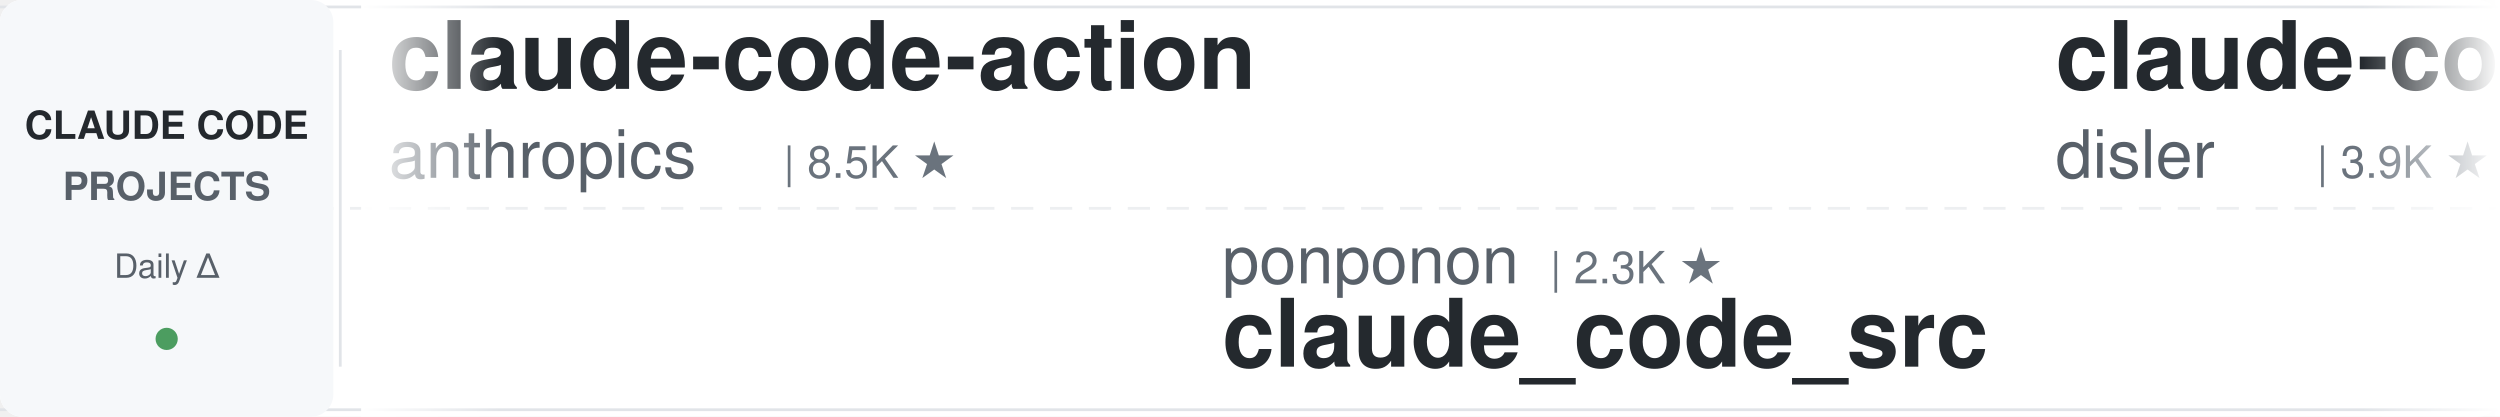
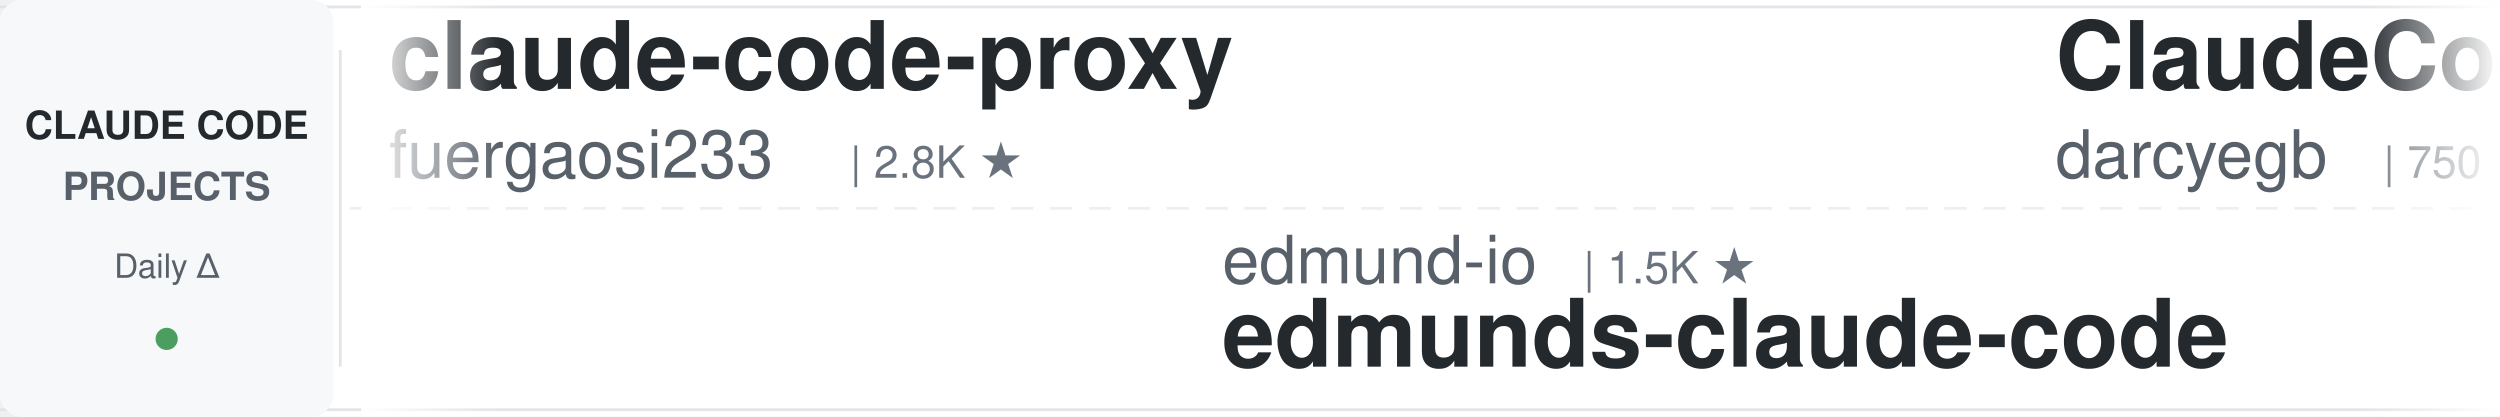
<svg xmlns="http://www.w3.org/2000/svg" width="900" height="150">
  <defs>
    <linearGradient id="leftFade" x1="0%" y1="0%" x2="100%" y2="0%">
      <stop offset="0%" style="stop-color:#ffffff;stop-opacity:1" />
      <stop offset="100%" style="stop-color:#ffffff;stop-opacity:0" />
    </linearGradient>
    <linearGradient id="rightFade" x1="0%" y1="0%" x2="100%" y2="0%">
      <stop offset="0%" style="stop-color:#ffffff;stop-opacity:0" />
      <stop offset="100%" style="stop-color:#ffffff;stop-opacity:1" />
    </linearGradient>
  </defs>
  <rect width="900" height="150" fill="#ffffff" rx="8" />
  <rect x="0" y="2" width="900" height="1" fill="#e1e4e8" />
  <rect x="0" y="147" width="900" height="1" fill="#e1e4e8" />
  <line x1="0" y1="75" x2="900" y2="75" stroke="#e1e4e8" stroke-width="1" stroke-dasharray="8 6" opacity="0.6" />
  <rect x="0" y="0" width="120" height="150" fill="#f6f8fa" rx="8" />
  <text x="60" y="50" font-family="-apple-system, BlinkMacSystemFont, 'Segoe UI', Helvetica, Arial, sans-serif" font-size="14" font-weight="600" fill="#24292e" text-anchor="middle">CLAUDE CODE</text>
  <text x="60" y="72" font-family="-apple-system, BlinkMacSystemFont, 'Segoe UI', Helvetica, Arial, sans-serif" font-size="14" font-weight="600" fill="#586069" text-anchor="middle">PROJECTS</text>
  <text x="60" y="100" font-family="-apple-system, BlinkMacSystemFont, 'Segoe UI', Helvetica, Arial, sans-serif" font-size="12" font-weight="500" fill="#586069" text-anchor="middle">Daily Δ</text>
  <circle cx="60" cy="122" r="4" fill="#22863a" opacity="0.8" />
  <rect x="122" y="18" width="1" height="114" fill="#e1e4e8" />
  <clipPath id="tickerClip">
    <rect x="130" y="0" width="770" height="150" />
  </clipPath>
  <g clip-path="url(#tickerClip)">
    <g id="tickerItems">
      <animateTransform attributeName="transform" attributeType="XML" type="translate" from="0 0" to="-3000 0" dur="54s" repeatCount="indefinite" />
      <g transform="translate(0, 0)">
-         <text x="140" y="32" font-family="-apple-system, BlinkMacSystemFont, 'Segoe UI', Helvetica, Arial, sans-serif" font-size="34" font-weight="600" fill="#24292e">claude-code-action</text>
-         <text x="140" y="64" font-family="-apple-system, BlinkMacSystemFont, 'Segoe UI', Helvetica, Arial, sans-serif" font-size="24" font-weight="400" fill="#586069">anthropics</text>
-         <text x="282" y="64" font-family="-apple-system, BlinkMacSystemFont, 'Segoe UI', Helvetica, Arial, sans-serif" font-size="16" font-weight="500" fill="#6a737d">| 8.5K ★</text>
+         <text x="140" y="32" font-family="-apple-system, BlinkMacSystemFont, 'Segoe UI', Helvetica, Arial, sans-serif" font-size="34" font-weight="600" fill="#24292e">claude-code-proxy</text>
+         <text x="140" y="64" font-family="-apple-system, BlinkMacSystemFont, 'Segoe UI', Helvetica, Arial, sans-serif" font-size="24" font-weight="400" fill="#586069">fuergaosi233</text>
+         <text x="306" y="64" font-family="-apple-system, BlinkMacSystemFont, 'Segoe UI', Helvetica, Arial, sans-serif" font-size="16" font-weight="500" fill="#6a737d">| 2.8K ★</text>
      </g>
      <g transform="translate(300, 0)">
-         <text x="140" y="102" font-family="-apple-system, BlinkMacSystemFont, 'Segoe UI', Helvetica, Arial, sans-serif" font-size="24" font-weight="400" fill="#586069">ponponon</text>
-         <text x="258" y="102" font-family="-apple-system, BlinkMacSystemFont, 'Segoe UI', Helvetica, Arial, sans-serif" font-size="16" font-weight="500" fill="#6a737d">| 2.3K ★</text>
-         <text x="140" y="132" font-family="-apple-system, BlinkMacSystemFont, 'Segoe UI', Helvetica, Arial, sans-serif" font-size="34" font-weight="600" fill="#24292e">claude_code_src</text>
+         <text x="140" y="102" font-family="-apple-system, BlinkMacSystemFont, 'Segoe UI', Helvetica, Arial, sans-serif" font-size="24" font-weight="400" fill="#586069">edmund-io</text>
+         <text x="270" y="102" font-family="-apple-system, BlinkMacSystemFont, 'Segoe UI', Helvetica, Arial, sans-serif" font-size="16" font-weight="500" fill="#6a737d">| 1.5K ★</text>
+         <text x="140" y="132" font-family="-apple-system, BlinkMacSystemFont, 'Segoe UI', Helvetica, Arial, sans-serif" font-size="34" font-weight="600" fill="#24292e">edmunds-claude-code</text>
      </g>
      <g transform="translate(600, 0)">
+         <text x="140" y="32" font-family="-apple-system, BlinkMacSystemFont, 'Segoe UI', Helvetica, Arial, sans-serif" font-size="34" font-weight="600" fill="#24292e">ClaudeCodeAgents</text>
+         <text x="140" y="64" font-family="-apple-system, BlinkMacSystemFont, 'Segoe UI', Helvetica, Arial, sans-serif" font-size="24" font-weight="400" fill="#586069">darcyegb</text>
+         <text x="258" y="64" font-family="-apple-system, BlinkMacSystemFont, 'Segoe UI', Helvetica, Arial, sans-serif" font-size="16" font-weight="500" fill="#6a737d">| 750 ★</text>
+       </g>
+       <g transform="translate(900, 0)">
+         <text x="140" y="102" font-family="-apple-system, BlinkMacSystemFont, 'Segoe UI', Helvetica, Arial, sans-serif" font-size="24" font-weight="400" fill="#586069">kodu-ai</text>
+         <text x="246" y="102" font-family="-apple-system, BlinkMacSystemFont, 'Segoe UI', Helvetica, Arial, sans-serif" font-size="16" font-weight="500" fill="#6a737d">| 5.3K ★</text>
+         <text x="140" y="132" font-family="-apple-system, BlinkMacSystemFont, 'Segoe UI', Helvetica, Arial, sans-serif" font-size="34" font-weight="600" fill="#24292e">claude-coder</text>
+       </g>
+       <g transform="translate(1200, 0)">
        <text x="140" y="32" font-family="-apple-system, BlinkMacSystemFont, 'Segoe UI', Helvetica, Arial, sans-serif" font-size="34" font-weight="600" fill="#24292e">claude-code-hooks-master...</text>
        <text x="140" y="64" font-family="-apple-system, BlinkMacSystemFont, 'Segoe UI', Helvetica, Arial, sans-serif" font-size="24" font-weight="400" fill="#586069">disler</text>
        <text x="234" y="64" font-family="-apple-system, BlinkMacSystemFont, 'Segoe UI', Helvetica, Arial, sans-serif" font-size="16" font-weight="500" fill="#6a737d">| 3.9K ★</text>
      </g>
-       <g transform="translate(900, 0)">
-         <text x="140" y="102" font-family="-apple-system, BlinkMacSystemFont, 'Segoe UI', Helvetica, Arial, sans-serif" font-size="24" font-weight="400" fill="#586069">Alishahryar1</text>
-         <text x="306" y="102" font-family="-apple-system, BlinkMacSystemFont, 'Segoe UI', Helvetica, Arial, sans-serif" font-size="16" font-weight="500" fill="#6a737d">| 42.8K ★</text>
-         <text x="140" y="132" font-family="-apple-system, BlinkMacSystemFont, 'Segoe UI', Helvetica, Arial, sans-serif" font-size="34" font-weight="600" fill="#24292e">free-claude-code</text>
-       </g>
-       <g transform="translate(1200, 0)">
-         <text x="140" y="32" font-family="-apple-system, BlinkMacSystemFont, 'Segoe UI', Helvetica, Arial, sans-serif" font-size="34" font-weight="600" fill="#24292e">everything-claude-code-z...</text>
-         <text x="140" y="64" font-family="-apple-system, BlinkMacSystemFont, 'Segoe UI', Helvetica, Arial, sans-serif" font-size="24" font-weight="400" fill="#586069">xu-xiang</text>
-         <text x="258" y="64" font-family="-apple-system, BlinkMacSystemFont, 'Segoe UI', Helvetica, Arial, sans-serif" font-size="16" font-weight="500" fill="#6a737d">| 1.8K ★</text>
-       </g>
      <g transform="translate(1500, 0)">
-         <text x="140" y="102" font-family="-apple-system, BlinkMacSystemFont, 'Segoe UI', Helvetica, Arial, sans-serif" font-size="24" font-weight="400" fill="#586069">fuergaosi233</text>
-         <text x="306" y="102" font-family="-apple-system, BlinkMacSystemFont, 'Segoe UI', Helvetica, Arial, sans-serif" font-size="16" font-weight="500" fill="#6a737d">| 2.8K ★</text>
-         <text x="140" y="132" font-family="-apple-system, BlinkMacSystemFont, 'Segoe UI', Helvetica, Arial, sans-serif" font-size="34" font-weight="600" fill="#24292e">claude-code-proxy</text>
+         <text x="140" y="102" font-family="-apple-system, BlinkMacSystemFont, 'Segoe UI', Helvetica, Arial, sans-serif" font-size="24" font-weight="400" fill="#586069">Yeachan-Heo</text>
+         <text x="294" y="102" font-family="-apple-system, BlinkMacSystemFont, 'Segoe UI', Helvetica, Arial, sans-serif" font-size="16" font-weight="500" fill="#6a737d">| 38.1K ★</text>
+         <text x="140" y="132" font-family="-apple-system, BlinkMacSystemFont, 'Segoe UI', Helvetica, Arial, sans-serif" font-size="34" font-weight="600" fill="#24292e">oh-my-claudecode</text>
      </g>
      <g transform="translate(1800, 0)">
-         <text x="140" y="32" font-family="-apple-system, BlinkMacSystemFont, 'Segoe UI', Helvetica, Arial, sans-serif" font-size="34" font-weight="600" fill="#24292e">claude-code-rust</text>
-         <text x="140" y="64" font-family="-apple-system, BlinkMacSystemFont, 'Segoe UI', Helvetica, Arial, sans-serif" font-size="24" font-weight="400" fill="#586069">lorryjovens-hub</text>
-         <text x="342" y="64" font-family="-apple-system, BlinkMacSystemFont, 'Segoe UI', Helvetica, Arial, sans-serif" font-size="16" font-weight="500" fill="#6a737d">| 1.7K ★</text>
+         <text x="140" y="32" font-family="-apple-system, BlinkMacSystemFont, 'Segoe UI', Helvetica, Arial, sans-serif" font-size="34" font-weight="600" fill="#24292e">arcads-claude-code</text>
+         <text x="140" y="64" font-family="-apple-system, BlinkMacSystemFont, 'Segoe UI', Helvetica, Arial, sans-serif" font-size="24" font-weight="400" fill="#586069">krusemediallc</text>
+         <text x="318" y="64" font-family="-apple-system, BlinkMacSystemFont, 'Segoe UI', Helvetica, Arial, sans-serif" font-size="16" font-weight="500" fill="#6a737d">| 1.1K ★</text>
      </g>
      <g transform="translate(2100, 0)">
-         <text x="140" y="102" font-family="-apple-system, BlinkMacSystemFont, 'Segoe UI', Helvetica, Arial, sans-serif" font-size="24" font-weight="400" fill="#586069">oboard</text>
-         <text x="234" y="102" font-family="-apple-system, BlinkMacSystemFont, 'Segoe UI', Helvetica, Arial, sans-serif" font-size="16" font-weight="500" fill="#6a737d">| 3.3K ★</text>
-         <text x="140" y="132" font-family="-apple-system, BlinkMacSystemFont, 'Segoe UI', Helvetica, Arial, sans-serif" font-size="34" font-weight="600" fill="#24292e">claude-code-rev</text>
+         <text x="140" y="102" font-family="-apple-system, BlinkMacSystemFont, 'Segoe UI', Helvetica, Arial, sans-serif" font-size="24" font-weight="400" fill="#586069">frankbria</text>
+         <text x="270" y="102" font-family="-apple-system, BlinkMacSystemFont, 'Segoe UI', Helvetica, Arial, sans-serif" font-size="16" font-weight="500" fill="#6a737d">| 9.6K ★</text>
+         <text x="140" y="132" font-family="-apple-system, BlinkMacSystemFont, 'Segoe UI', Helvetica, Arial, sans-serif" font-size="34" font-weight="600" fill="#24292e">ralph-claude-code</text>
      </g>
      <g transform="translate(2400, 0)">
-         <text x="140" y="32" font-family="-apple-system, BlinkMacSystemFont, 'Segoe UI', Helvetica, Arial, sans-serif" font-size="34" font-weight="600" fill="#24292e">claude-code-guide</text>
-         <text x="140" y="64" font-family="-apple-system, BlinkMacSystemFont, 'Segoe UI', Helvetica, Arial, sans-serif" font-size="24" font-weight="400" fill="#586069">zebbern</text>
-         <text x="246" y="64" font-family="-apple-system, BlinkMacSystemFont, 'Segoe UI', Helvetica, Arial, sans-serif" font-size="16" font-weight="500" fill="#6a737d">| 4.4K ★</text>
+         <text x="140" y="32" font-family="-apple-system, BlinkMacSystemFont, 'Segoe UI', Helvetica, Arial, sans-serif" font-size="34" font-weight="600" fill="#24292e">Open-ClaudeCode</text>
+         <text x="140" y="64" font-family="-apple-system, BlinkMacSystemFont, 'Segoe UI', Helvetica, Arial, sans-serif" font-size="24" font-weight="400" fill="#586069">LING71671</text>
+         <text x="270" y="64" font-family="-apple-system, BlinkMacSystemFont, 'Segoe UI', Helvetica, Arial, sans-serif" font-size="16" font-weight="500" fill="#6a737d">| 929 ★</text>
      </g>
      <g transform="translate(2700, 0)">
-         <text x="140" y="102" font-family="-apple-system, BlinkMacSystemFont, 'Segoe UI', Helvetica, Arial, sans-serif" font-size="24" font-weight="400" fill="#586069">ding113</text>
-         <text x="246" y="102" font-family="-apple-system, BlinkMacSystemFont, 'Segoe UI', Helvetica, Arial, sans-serif" font-size="16" font-weight="500" fill="#6a737d">| 3.3K ★</text>
-         <text x="140" y="132" font-family="-apple-system, BlinkMacSystemFont, 'Segoe UI', Helvetica, Arial, sans-serif" font-size="34" font-weight="600" fill="#24292e">claude-code-hub</text>
+         <text x="140" y="102" font-family="-apple-system, BlinkMacSystemFont, 'Segoe UI', Helvetica, Arial, sans-serif" font-size="24" font-weight="400" fill="#586069">luyao618</text>
+         <text x="258" y="102" font-family="-apple-system, BlinkMacSystemFont, 'Segoe UI', Helvetica, Arial, sans-serif" font-size="16" font-weight="500" fill="#6a737d">| 1.6K ★</text>
+         <text x="140" y="132" font-family="-apple-system, BlinkMacSystemFont, 'Segoe UI', Helvetica, Arial, sans-serif" font-size="34" font-weight="600" fill="#24292e">Claude-Code-Source-Study</text>
      </g>
      <g transform="translate(3000, 0)">
-         <text x="140" y="32" font-family="-apple-system, BlinkMacSystemFont, 'Segoe UI', Helvetica, Arial, sans-serif" font-size="34" font-weight="600" fill="#24292e">claude-code-action</text>
-         <text x="140" y="64" font-family="-apple-system, BlinkMacSystemFont, 'Segoe UI', Helvetica, Arial, sans-serif" font-size="24" font-weight="400" fill="#586069">anthropics</text>
-         <text x="282" y="64" font-family="-apple-system, BlinkMacSystemFont, 'Segoe UI', Helvetica, Arial, sans-serif" font-size="16" font-weight="500" fill="#6a737d">| 8.5K ★</text>
+         <text x="140" y="32" font-family="-apple-system, BlinkMacSystemFont, 'Segoe UI', Helvetica, Arial, sans-serif" font-size="34" font-weight="600" fill="#24292e">claude-code-proxy</text>
+         <text x="140" y="64" font-family="-apple-system, BlinkMacSystemFont, 'Segoe UI', Helvetica, Arial, sans-serif" font-size="24" font-weight="400" fill="#586069">fuergaosi233</text>
+         <text x="306" y="64" font-family="-apple-system, BlinkMacSystemFont, 'Segoe UI', Helvetica, Arial, sans-serif" font-size="16" font-weight="500" fill="#6a737d">| 2.8K ★</text>
      </g>
      <g transform="translate(3300, 0)">
-         <text x="140" y="102" font-family="-apple-system, BlinkMacSystemFont, 'Segoe UI', Helvetica, Arial, sans-serif" font-size="24" font-weight="400" fill="#586069">ponponon</text>
-         <text x="258" y="102" font-family="-apple-system, BlinkMacSystemFont, 'Segoe UI', Helvetica, Arial, sans-serif" font-size="16" font-weight="500" fill="#6a737d">| 2.3K ★</text>
-         <text x="140" y="132" font-family="-apple-system, BlinkMacSystemFont, 'Segoe UI', Helvetica, Arial, sans-serif" font-size="34" font-weight="600" fill="#24292e">claude_code_src</text>
+         <text x="140" y="102" font-family="-apple-system, BlinkMacSystemFont, 'Segoe UI', Helvetica, Arial, sans-serif" font-size="24" font-weight="400" fill="#586069">edmund-io</text>
+         <text x="270" y="102" font-family="-apple-system, BlinkMacSystemFont, 'Segoe UI', Helvetica, Arial, sans-serif" font-size="16" font-weight="500" fill="#6a737d">| 1.5K ★</text>
+         <text x="140" y="132" font-family="-apple-system, BlinkMacSystemFont, 'Segoe UI', Helvetica, Arial, sans-serif" font-size="34" font-weight="600" fill="#24292e">edmunds-claude-code</text>
      </g>
      <g transform="translate(3600, 0)">
-         <text x="140" y="32" font-family="-apple-system, BlinkMacSystemFont, 'Segoe UI', Helvetica, Arial, sans-serif" font-size="34" font-weight="600" fill="#24292e">claude-code-hooks-master...</text>
-         <text x="140" y="64" font-family="-apple-system, BlinkMacSystemFont, 'Segoe UI', Helvetica, Arial, sans-serif" font-size="24" font-weight="400" fill="#586069">disler</text>
-         <text x="234" y="64" font-family="-apple-system, BlinkMacSystemFont, 'Segoe UI', Helvetica, Arial, sans-serif" font-size="16" font-weight="500" fill="#6a737d">| 3.9K ★</text>
+         <text x="140" y="32" font-family="-apple-system, BlinkMacSystemFont, 'Segoe UI', Helvetica, Arial, sans-serif" font-size="34" font-weight="600" fill="#24292e">ClaudeCodeAgents</text>
+         <text x="140" y="64" font-family="-apple-system, BlinkMacSystemFont, 'Segoe UI', Helvetica, Arial, sans-serif" font-size="24" font-weight="400" fill="#586069">darcyegb</text>
+         <text x="258" y="64" font-family="-apple-system, BlinkMacSystemFont, 'Segoe UI', Helvetica, Arial, sans-serif" font-size="16" font-weight="500" fill="#6a737d">| 750 ★</text>
      </g>
      <g transform="translate(3900, 0)">
-         <text x="140" y="102" font-family="-apple-system, BlinkMacSystemFont, 'Segoe UI', Helvetica, Arial, sans-serif" font-size="24" font-weight="400" fill="#586069">Alishahryar1</text>
-         <text x="306" y="102" font-family="-apple-system, BlinkMacSystemFont, 'Segoe UI', Helvetica, Arial, sans-serif" font-size="16" font-weight="500" fill="#6a737d">| 42.8K ★</text>
-         <text x="140" y="132" font-family="-apple-system, BlinkMacSystemFont, 'Segoe UI', Helvetica, Arial, sans-serif" font-size="34" font-weight="600" fill="#24292e">free-claude-code</text>
+         <text x="140" y="102" font-family="-apple-system, BlinkMacSystemFont, 'Segoe UI', Helvetica, Arial, sans-serif" font-size="24" font-weight="400" fill="#586069">kodu-ai</text>
+         <text x="246" y="102" font-family="-apple-system, BlinkMacSystemFont, 'Segoe UI', Helvetica, Arial, sans-serif" font-size="16" font-weight="500" fill="#6a737d">| 5.3K ★</text>
+         <text x="140" y="132" font-family="-apple-system, BlinkMacSystemFont, 'Segoe UI', Helvetica, Arial, sans-serif" font-size="34" font-weight="600" fill="#24292e">claude-coder</text>
      </g>
    </g>
  </g>
  <rect x="130" y="0" width="50" height="150" fill="url(#leftFade)" />
  <rect x="850" y="0" width="50" height="150" fill="url(#rightFade)" />
</svg>
